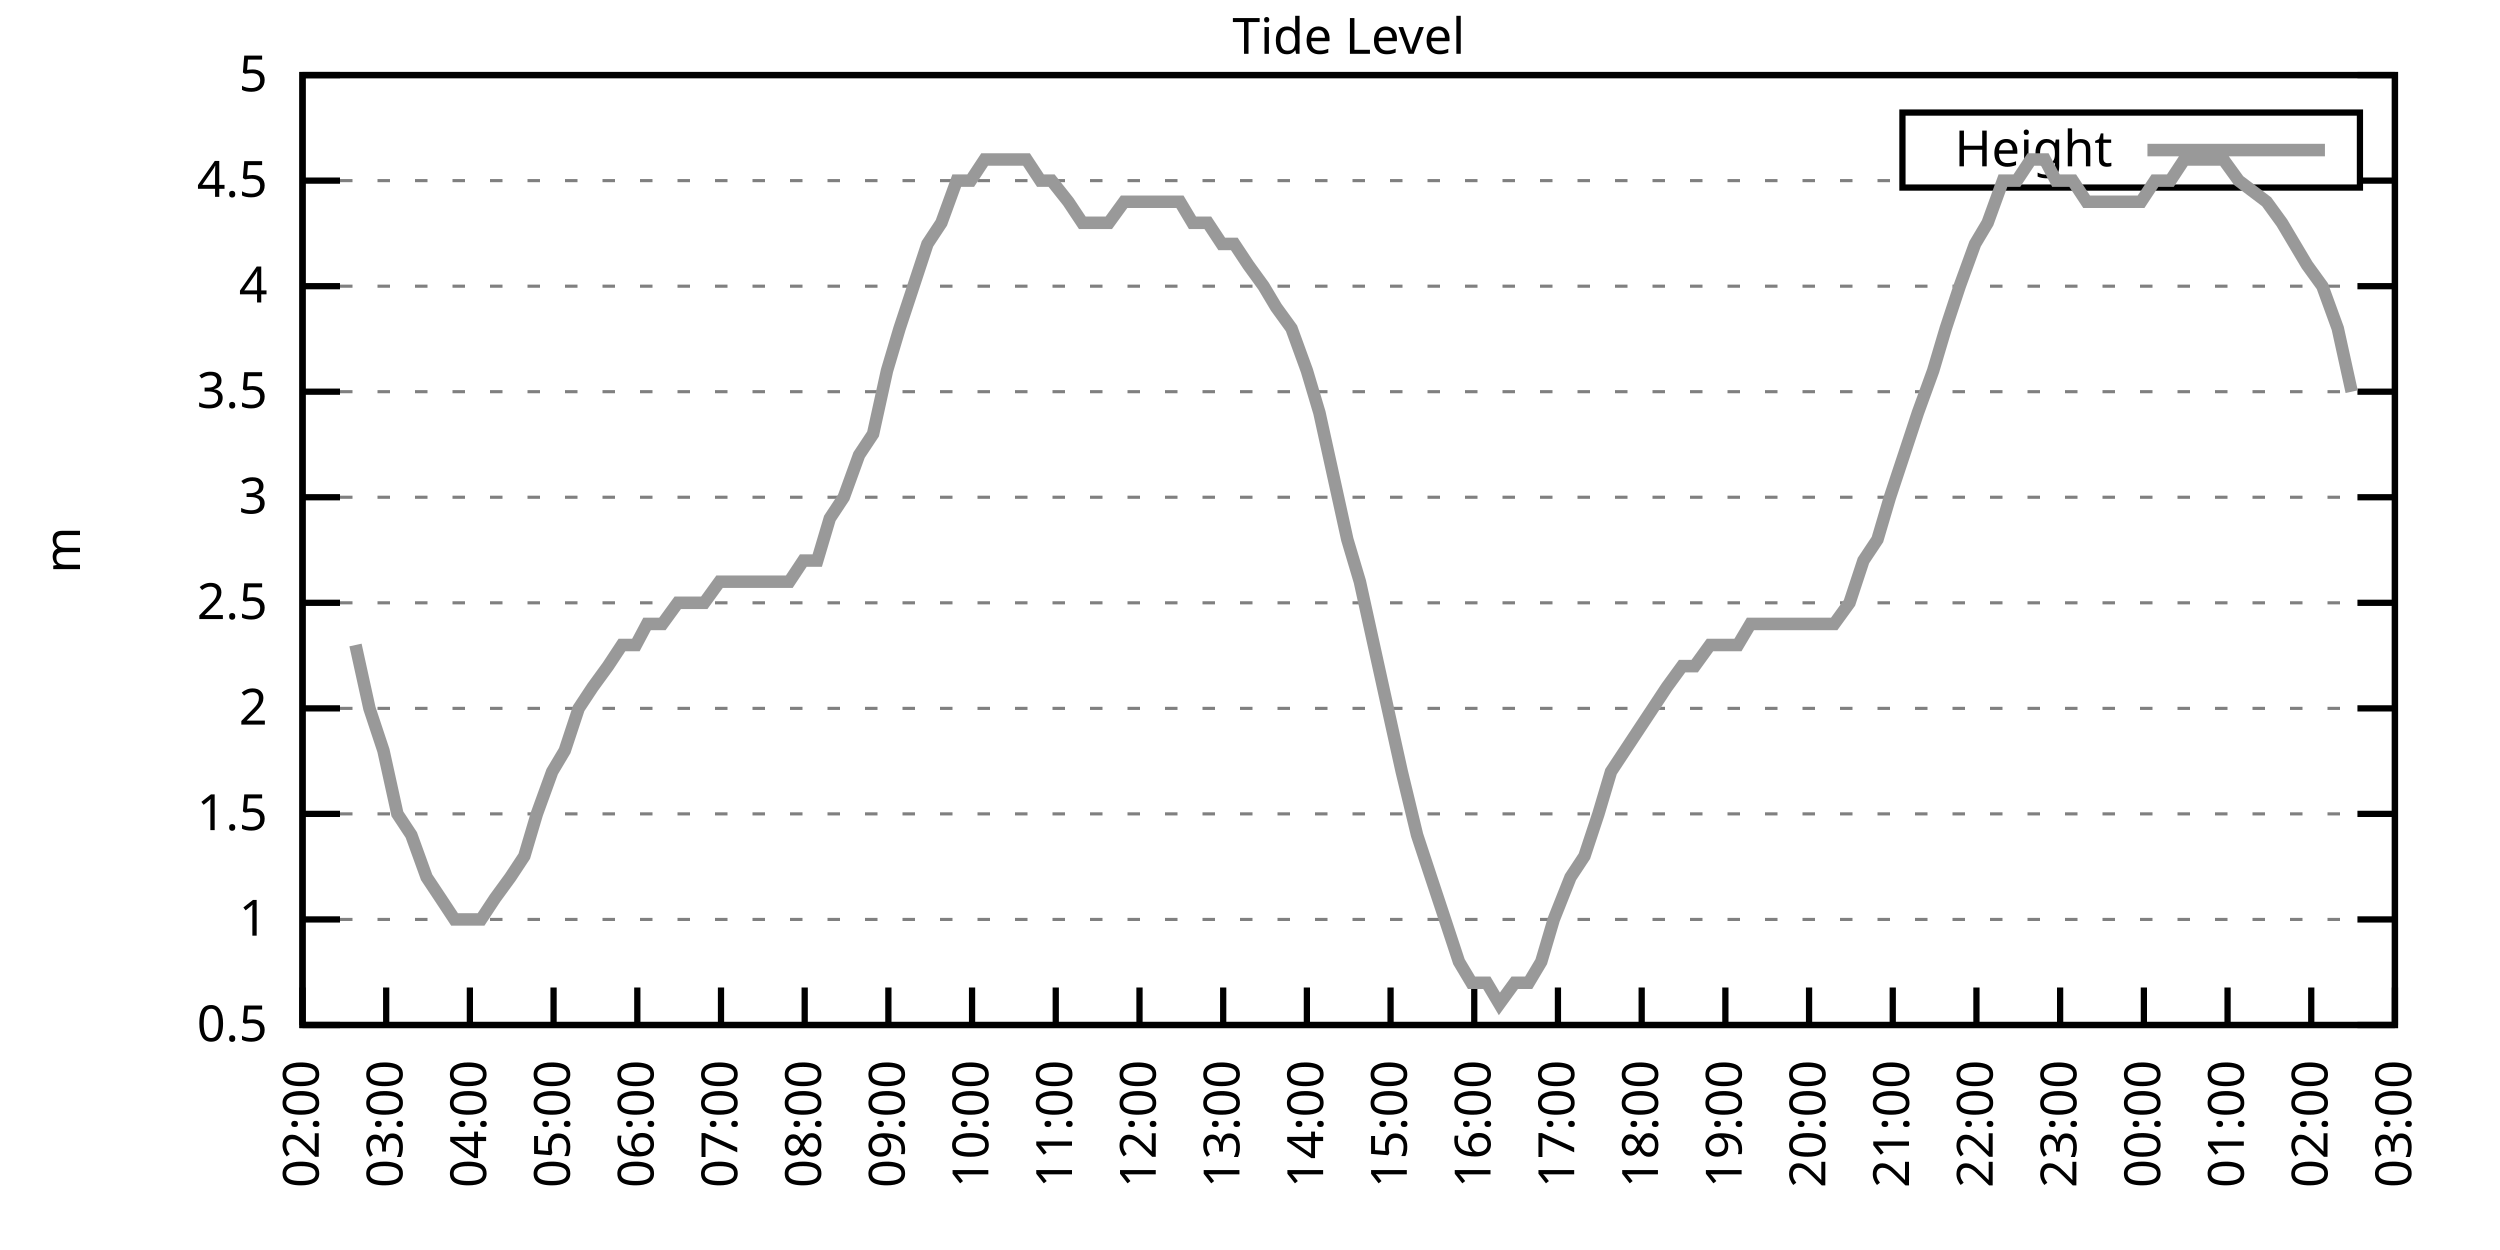
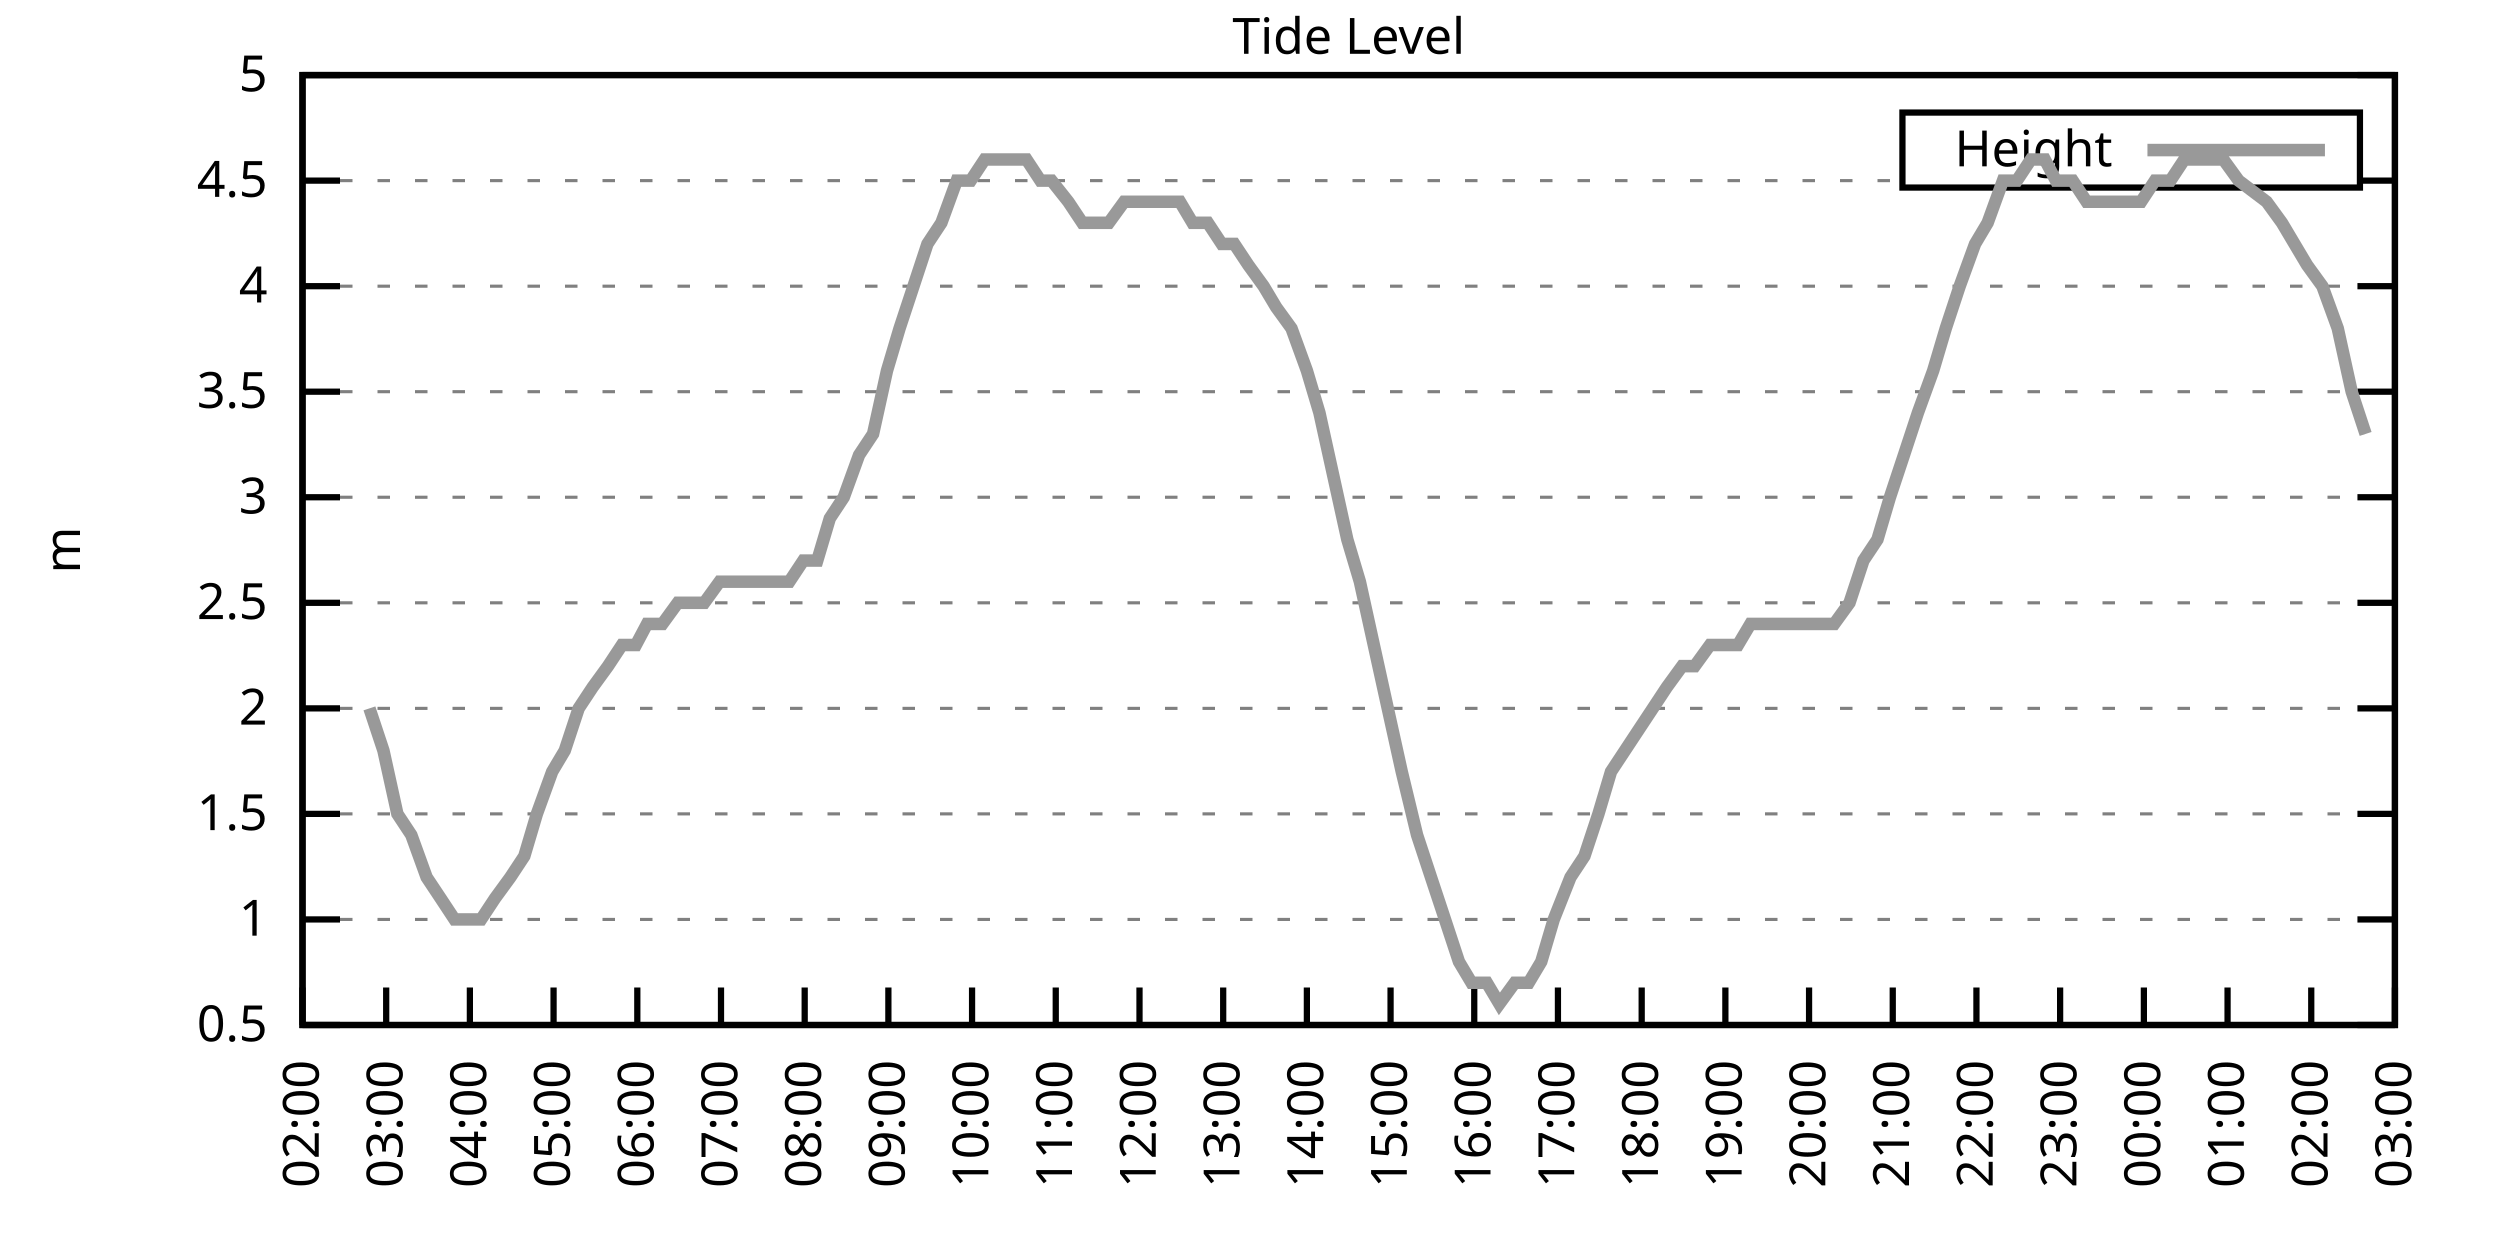
<svg xmlns="http://www.w3.org/2000/svg" xmlns:xlink="http://www.w3.org/1999/xlink" width="400" height="200" viewBox="0 0 400 200">
  <g id="gnuplot_canvas">
    <rect x="0" y="0" width="400" height="200" fill="none" />
    <defs>
      <circle id="gpDot" r="0.5" stroke-width="0.5" stroke="currentColor" />
      <path id="gpPt0" stroke-width="0.333" stroke="currentColor" d="M-1,0 h2 M0,-1 v2" />
      <path id="gpPt1" stroke-width="0.333" stroke="currentColor" d="M-1,-1 L1,1 M1,-1 L-1,1" />
      <path id="gpPt2" stroke-width="0.333" stroke="currentColor" d="M-1,0 L1,0 M0,-1 L0,1 M-1,-1 L1,1 M-1,1 L1,-1" />
      <rect id="gpPt3" stroke-width="0.333" stroke="currentColor" x="-1" y="-1" width="2" height="2" />
      <rect id="gpPt4" stroke-width="0.333" stroke="currentColor" fill="currentColor" x="-1" y="-1" width="2" height="2" />
      <circle id="gpPt5" stroke-width="0.333" stroke="currentColor" cx="0" cy="0" r="1" />
      <use xlink:href="#gpPt5" id="gpPt6" fill="currentColor" stroke="none" />
      <path id="gpPt7" stroke-width="0.333" stroke="currentColor" d="M0,-1.33 L-1.33,0.67 L1.33,0.67 z" />
      <use xlink:href="#gpPt7" id="gpPt8" fill="currentColor" stroke="none" />
      <use xlink:href="#gpPt7" id="gpPt9" stroke="currentColor" transform="rotate(180)" />
      <use xlink:href="#gpPt9" id="gpPt10" fill="currentColor" stroke="none" />
      <use xlink:href="#gpPt3" id="gpPt11" stroke="currentColor" transform="rotate(45)" />
      <use xlink:href="#gpPt11" id="gpPt12" fill="currentColor" stroke="none" />
      <path id="gpPt13" stroke-width="0.333" stroke="currentColor" d="M0,1.330 L1.265,0.411 L0.782,-1.067 L-0.782,-1.076 L-1.265,0.411 z" />
      <use xlink:href="#gpPt13" id="gpPt14" fill="currentColor" stroke="none" />
      <filter id="textbox" filterUnits="objectBoundingBox" x="0" y="0" height="1" width="1">
        <feFlood flood-color="white" flood-opacity="1" result="bgnd" />
        <feComposite in="SourceGraphic" in2="bgnd" operator="atop" />
      </filter>
      <filter id="greybox" filterUnits="objectBoundingBox" x="0" y="0" height="1" width="1">
        <feFlood flood-color="lightgrey" flood-opacity="1" result="grey" />
        <feComposite in="SourceGraphic" in2="grey" operator="atop" />
      </filter>
    </defs>
    <g fill="none" color="white" stroke="currentColor" stroke-width="1.00" stroke-linecap="butt" stroke-linejoin="miter">
</g>
    <g fill="none" color="black" stroke="currentColor" stroke-width="1.00" stroke-linecap="butt" stroke-linejoin="miter">
      <g stroke="none" shape-rendering="crispEdges">
        <polygon fill="rgb(255, 255, 255)" points="48.40,164.00 383.18,164.00 383.18,12.02 48.40,12.02 " />
      </g>
    </g>
    <g fill="none" color="black" stroke="currentColor" stroke-width="1.00" stroke-linecap="butt" stroke-linejoin="miter">
</g>
    <g fill="none" color="black" stroke="black" stroke-width="0.50" stroke-linecap="butt" stroke-linejoin="miter">
</g>
    <g fill="none" color="gray" stroke="currentColor" stroke-width="0.50" stroke-linecap="butt" stroke-linejoin="miter">
      <path stroke="gray" stroke-dasharray="2,4" class="gridline" d="M48.40,164.00 L383.19,164.00  " />
    </g>
    <g fill="none" color="gray" stroke="gray" stroke-width="1.00" stroke-linecap="butt" stroke-linejoin="miter">
</g>
    <g fill="none" color="black" stroke="currentColor" stroke-width="1.00" stroke-linecap="butt" stroke-linejoin="miter">
      <path stroke="black" d="M48.40,164.00 L54.40,164.00 M383.19,164.00 L377.19,164.00  " />
      <g transform="translate(42.80,166.60)" stroke="none" fill="black" font-family="Sans" font-size="8.00" text-anchor="end">
        <text>
          <tspan font-family="Sans"> 0.5</tspan>
        </text>
      </g>
    </g>
    <g fill="none" color="black" stroke="currentColor" stroke-width="1.00" stroke-linecap="butt" stroke-linejoin="miter">
</g>
    <g fill="none" color="black" stroke="black" stroke-width="0.50" stroke-linecap="butt" stroke-linejoin="miter">
</g>
    <g fill="none" color="gray" stroke="currentColor" stroke-width="0.50" stroke-linecap="butt" stroke-linejoin="miter">
      <path stroke="gray" stroke-dasharray="2,4" class="gridline" d="M48.40,147.11 L383.19,147.11  " />
    </g>
    <g fill="none" color="gray" stroke="gray" stroke-width="1.00" stroke-linecap="butt" stroke-linejoin="miter">
</g>
    <g fill="none" color="black" stroke="currentColor" stroke-width="1.00" stroke-linecap="butt" stroke-linejoin="miter">
      <path stroke="black" d="M48.40,147.11 L54.40,147.11 M383.19,147.11 L377.19,147.11  " />
      <g transform="translate(42.80,149.71)" stroke="none" fill="black" font-family="Sans" font-size="8.00" text-anchor="end">
        <text>
          <tspan font-family="Sans"> 1</tspan>
        </text>
      </g>
    </g>
    <g fill="none" color="black" stroke="currentColor" stroke-width="1.00" stroke-linecap="butt" stroke-linejoin="miter">
</g>
    <g fill="none" color="black" stroke="black" stroke-width="0.50" stroke-linecap="butt" stroke-linejoin="miter">
</g>
    <g fill="none" color="gray" stroke="currentColor" stroke-width="0.50" stroke-linecap="butt" stroke-linejoin="miter">
      <path stroke="gray" stroke-dasharray="2,4" class="gridline" d="M48.40,130.22 L383.19,130.22  " />
    </g>
    <g fill="none" color="gray" stroke="gray" stroke-width="1.00" stroke-linecap="butt" stroke-linejoin="miter">
</g>
    <g fill="none" color="black" stroke="currentColor" stroke-width="1.00" stroke-linecap="butt" stroke-linejoin="miter">
      <path stroke="black" d="M48.40,130.22 L54.40,130.22 M383.19,130.22 L377.19,130.22  " />
      <g transform="translate(42.80,132.82)" stroke="none" fill="black" font-family="Sans" font-size="8.00" text-anchor="end">
        <text>
          <tspan font-family="Sans"> 1.5</tspan>
        </text>
      </g>
    </g>
    <g fill="none" color="black" stroke="currentColor" stroke-width="1.00" stroke-linecap="butt" stroke-linejoin="miter">
</g>
    <g fill="none" color="black" stroke="black" stroke-width="0.50" stroke-linecap="butt" stroke-linejoin="miter">
</g>
    <g fill="none" color="gray" stroke="currentColor" stroke-width="0.50" stroke-linecap="butt" stroke-linejoin="miter">
      <path stroke="gray" stroke-dasharray="2,4" class="gridline" d="M48.40,113.34 L383.19,113.34  " />
    </g>
    <g fill="none" color="gray" stroke="gray" stroke-width="1.00" stroke-linecap="butt" stroke-linejoin="miter">
</g>
    <g fill="none" color="black" stroke="currentColor" stroke-width="1.00" stroke-linecap="butt" stroke-linejoin="miter">
      <path stroke="black" d="M48.40,113.34 L54.40,113.34 M383.19,113.34 L377.19,113.34  " />
      <g transform="translate(42.80,115.94)" stroke="none" fill="black" font-family="Sans" font-size="8.00" text-anchor="end">
        <text>
          <tspan font-family="Sans"> 2</tspan>
        </text>
      </g>
    </g>
    <g fill="none" color="black" stroke="currentColor" stroke-width="1.00" stroke-linecap="butt" stroke-linejoin="miter">
</g>
    <g fill="none" color="black" stroke="black" stroke-width="0.50" stroke-linecap="butt" stroke-linejoin="miter">
</g>
    <g fill="none" color="gray" stroke="currentColor" stroke-width="0.50" stroke-linecap="butt" stroke-linejoin="miter">
      <path stroke="gray" stroke-dasharray="2,4" class="gridline" d="M48.40,96.45 L383.19,96.45  " />
    </g>
    <g fill="none" color="gray" stroke="gray" stroke-width="1.00" stroke-linecap="butt" stroke-linejoin="miter">
</g>
    <g fill="none" color="black" stroke="currentColor" stroke-width="1.00" stroke-linecap="butt" stroke-linejoin="miter">
      <path stroke="black" d="M48.40,96.45 L54.40,96.45 M383.19,96.45 L377.19,96.45  " />
      <g transform="translate(42.80,99.05)" stroke="none" fill="black" font-family="Sans" font-size="8.00" text-anchor="end">
        <text>
          <tspan font-family="Sans"> 2.5</tspan>
        </text>
      </g>
    </g>
    <g fill="none" color="black" stroke="currentColor" stroke-width="1.00" stroke-linecap="butt" stroke-linejoin="miter">
</g>
    <g fill="none" color="black" stroke="black" stroke-width="0.50" stroke-linecap="butt" stroke-linejoin="miter">
</g>
    <g fill="none" color="gray" stroke="currentColor" stroke-width="0.50" stroke-linecap="butt" stroke-linejoin="miter">
      <path stroke="gray" stroke-dasharray="2,4" class="gridline" d="M48.40,79.56 L383.19,79.56  " />
    </g>
    <g fill="none" color="gray" stroke="gray" stroke-width="1.00" stroke-linecap="butt" stroke-linejoin="miter">
</g>
    <g fill="none" color="black" stroke="currentColor" stroke-width="1.00" stroke-linecap="butt" stroke-linejoin="miter">
      <path stroke="black" d="M48.40,79.56 L54.40,79.56 M383.19,79.56 L377.19,79.56  " />
      <g transform="translate(42.80,82.16)" stroke="none" fill="black" font-family="Sans" font-size="8.00" text-anchor="end">
        <text>
          <tspan font-family="Sans"> 3</tspan>
        </text>
      </g>
    </g>
    <g fill="none" color="black" stroke="currentColor" stroke-width="1.00" stroke-linecap="butt" stroke-linejoin="miter">
</g>
    <g fill="none" color="black" stroke="black" stroke-width="0.50" stroke-linecap="butt" stroke-linejoin="miter">
</g>
    <g fill="none" color="gray" stroke="currentColor" stroke-width="0.50" stroke-linecap="butt" stroke-linejoin="miter">
      <path stroke="gray" stroke-dasharray="2,4" class="gridline" d="M48.40,62.67 L383.19,62.67  " />
    </g>
    <g fill="none" color="gray" stroke="gray" stroke-width="1.00" stroke-linecap="butt" stroke-linejoin="miter">
</g>
    <g fill="none" color="black" stroke="currentColor" stroke-width="1.00" stroke-linecap="butt" stroke-linejoin="miter">
      <path stroke="black" d="M48.40,62.67 L54.40,62.67 M383.19,62.67 L377.19,62.67  " />
      <g transform="translate(42.80,65.27)" stroke="none" fill="black" font-family="Sans" font-size="8.00" text-anchor="end">
        <text>
          <tspan font-family="Sans"> 3.5</tspan>
        </text>
      </g>
    </g>
    <g fill="none" color="black" stroke="currentColor" stroke-width="1.00" stroke-linecap="butt" stroke-linejoin="miter">
</g>
    <g fill="none" color="black" stroke="black" stroke-width="0.50" stroke-linecap="butt" stroke-linejoin="miter">
</g>
    <g fill="none" color="gray" stroke="currentColor" stroke-width="0.50" stroke-linecap="butt" stroke-linejoin="miter">
      <path stroke="gray" stroke-dasharray="2,4" class="gridline" d="M48.40,45.79 L383.19,45.79  " />
    </g>
    <g fill="none" color="gray" stroke="gray" stroke-width="1.00" stroke-linecap="butt" stroke-linejoin="miter">
</g>
    <g fill="none" color="black" stroke="currentColor" stroke-width="1.00" stroke-linecap="butt" stroke-linejoin="miter">
      <path stroke="black" d="M48.40,45.79 L54.40,45.79 M383.19,45.79 L377.19,45.79  " />
      <g transform="translate(42.80,48.39)" stroke="none" fill="black" font-family="Sans" font-size="8.00" text-anchor="end">
        <text>
          <tspan font-family="Sans"> 4</tspan>
        </text>
      </g>
    </g>
    <g fill="none" color="black" stroke="currentColor" stroke-width="1.00" stroke-linecap="butt" stroke-linejoin="miter">
</g>
    <g fill="none" color="black" stroke="black" stroke-width="0.50" stroke-linecap="butt" stroke-linejoin="miter">
</g>
    <g fill="none" color="gray" stroke="currentColor" stroke-width="0.50" stroke-linecap="butt" stroke-linejoin="miter">
      <path stroke="gray" stroke-dasharray="2,4" class="gridline" d="M48.40,28.90 L304.39,28.90 M377.59,28.90 L383.19,28.90  " />
    </g>
    <g fill="none" color="gray" stroke="gray" stroke-width="1.00" stroke-linecap="butt" stroke-linejoin="miter">
</g>
    <g fill="none" color="black" stroke="currentColor" stroke-width="1.00" stroke-linecap="butt" stroke-linejoin="miter">
      <path stroke="black" d="M48.40,28.90 L54.40,28.90 M383.19,28.90 L377.19,28.90  " />
      <g transform="translate(42.80,31.50)" stroke="none" fill="black" font-family="Sans" font-size="8.00" text-anchor="end">
        <text>
          <tspan font-family="Sans"> 4.5</tspan>
        </text>
      </g>
    </g>
    <g fill="none" color="black" stroke="currentColor" stroke-width="1.00" stroke-linecap="butt" stroke-linejoin="miter">
</g>
    <g fill="none" color="black" stroke="black" stroke-width="0.50" stroke-linecap="butt" stroke-linejoin="miter">
</g>
    <g fill="none" color="gray" stroke="currentColor" stroke-width="0.50" stroke-linecap="butt" stroke-linejoin="miter">
      <path stroke="gray" stroke-dasharray="2,4" class="gridline" d="M48.40,12.01 L383.19,12.01  " />
    </g>
    <g fill="none" color="gray" stroke="gray" stroke-width="1.00" stroke-linecap="butt" stroke-linejoin="miter">
</g>
    <g fill="none" color="black" stroke="currentColor" stroke-width="1.00" stroke-linecap="butt" stroke-linejoin="miter">
      <path stroke="black" d="M48.40,12.01 L54.40,12.01 M383.19,12.01 L377.19,12.01  " />
      <g transform="translate(42.80,14.61)" stroke="none" fill="black" font-family="Sans" font-size="8.00" text-anchor="end">
        <text>
          <tspan font-family="Sans"> 5</tspan>
        </text>
      </g>
    </g>
    <g fill="none" color="black" stroke="currentColor" stroke-width="1.00" stroke-linecap="butt" stroke-linejoin="miter">
      <path stroke="black" d="M48.40,164.00 L48.40,158.00  " />
      <g transform="translate(51.00,169.60) rotate(270.00)" stroke="none" fill="black" font-family="Sans" font-size="8.00" text-anchor="end">
        <text>
          <tspan font-family="Sans">02:00</tspan>
        </text>
      </g>
    </g>
    <g fill="none" color="black" stroke="currentColor" stroke-width="1.00" stroke-linecap="butt" stroke-linejoin="miter">
      <path stroke="black" d="M61.79,164.00 L61.79,158.00  " />
      <g transform="translate(64.39,169.60) rotate(270.00)" stroke="none" fill="black" font-family="Sans" font-size="8.00" text-anchor="end">
        <text>
          <tspan font-family="Sans">03:00</tspan>
        </text>
      </g>
    </g>
    <g fill="none" color="black" stroke="currentColor" stroke-width="1.00" stroke-linecap="butt" stroke-linejoin="miter">
      <path stroke="black" d="M75.18,164.00 L75.18,158.00  " />
      <g transform="translate(77.78,169.60) rotate(270.00)" stroke="none" fill="black" font-family="Sans" font-size="8.00" text-anchor="end">
        <text>
          <tspan font-family="Sans">04:00</tspan>
        </text>
      </g>
    </g>
    <g fill="none" color="black" stroke="currentColor" stroke-width="1.00" stroke-linecap="butt" stroke-linejoin="miter">
      <path stroke="black" d="M88.57,164.00 L88.57,158.00  " />
      <g transform="translate(91.17,169.60) rotate(270.00)" stroke="none" fill="black" font-family="Sans" font-size="8.00" text-anchor="end">
        <text>
          <tspan font-family="Sans">05:00</tspan>
        </text>
      </g>
    </g>
    <g fill="none" color="black" stroke="currentColor" stroke-width="1.00" stroke-linecap="butt" stroke-linejoin="miter">
      <path stroke="black" d="M101.97,164.00 L101.97,158.00  " />
      <g transform="translate(104.57,169.60) rotate(270.00)" stroke="none" fill="black" font-family="Sans" font-size="8.00" text-anchor="end">
        <text>
          <tspan font-family="Sans">06:00</tspan>
        </text>
      </g>
    </g>
    <g fill="none" color="black" stroke="currentColor" stroke-width="1.00" stroke-linecap="butt" stroke-linejoin="miter">
      <path stroke="black" d="M115.36,164.00 L115.36,158.00  " />
      <g transform="translate(117.96,169.60) rotate(270.00)" stroke="none" fill="black" font-family="Sans" font-size="8.00" text-anchor="end">
        <text>
          <tspan font-family="Sans">07:00</tspan>
        </text>
      </g>
    </g>
    <g fill="none" color="black" stroke="currentColor" stroke-width="1.00" stroke-linecap="butt" stroke-linejoin="miter">
      <path stroke="black" d="M128.75,164.00 L128.75,158.00  " />
      <g transform="translate(131.35,169.60) rotate(270.00)" stroke="none" fill="black" font-family="Sans" font-size="8.00" text-anchor="end">
        <text>
          <tspan font-family="Sans">08:00</tspan>
        </text>
      </g>
    </g>
    <g fill="none" color="black" stroke="currentColor" stroke-width="1.00" stroke-linecap="butt" stroke-linejoin="miter">
      <path stroke="black" d="M142.14,164.00 L142.14,158.00  " />
      <g transform="translate(144.74,169.60) rotate(270.00)" stroke="none" fill="black" font-family="Sans" font-size="8.00" text-anchor="end">
        <text>
          <tspan font-family="Sans">09:00</tspan>
        </text>
      </g>
    </g>
    <g fill="none" color="black" stroke="currentColor" stroke-width="1.00" stroke-linecap="butt" stroke-linejoin="miter">
      <path stroke="black" d="M155.53,164.00 L155.53,158.00  " />
      <g transform="translate(158.13,169.60) rotate(270.00)" stroke="none" fill="black" font-family="Sans" font-size="8.00" text-anchor="end">
        <text>
          <tspan font-family="Sans">10:00</tspan>
        </text>
      </g>
    </g>
    <g fill="none" color="black" stroke="currentColor" stroke-width="1.00" stroke-linecap="butt" stroke-linejoin="miter">
      <path stroke="black" d="M168.92,164.00 L168.92,158.00  " />
      <g transform="translate(171.52,169.60) rotate(270.00)" stroke="none" fill="black" font-family="Sans" font-size="8.00" text-anchor="end">
        <text>
          <tspan font-family="Sans">11:00</tspan>
        </text>
      </g>
    </g>
    <g fill="none" color="black" stroke="currentColor" stroke-width="1.00" stroke-linecap="butt" stroke-linejoin="miter">
      <path stroke="black" d="M182.32,164.00 L182.32,158.00  " />
      <g transform="translate(184.92,169.60) rotate(270.00)" stroke="none" fill="black" font-family="Sans" font-size="8.00" text-anchor="end">
        <text>
          <tspan font-family="Sans">12:00</tspan>
        </text>
      </g>
    </g>
    <g fill="none" color="black" stroke="currentColor" stroke-width="1.00" stroke-linecap="butt" stroke-linejoin="miter">
      <path stroke="black" d="M195.71,164.00 L195.71,158.00  " />
      <g transform="translate(198.31,169.60) rotate(270.00)" stroke="none" fill="black" font-family="Sans" font-size="8.00" text-anchor="end">
        <text>
          <tspan font-family="Sans">13:00</tspan>
        </text>
      </g>
    </g>
    <g fill="none" color="black" stroke="currentColor" stroke-width="1.00" stroke-linecap="butt" stroke-linejoin="miter">
      <path stroke="black" d="M209.10,164.00 L209.10,158.00  " />
      <g transform="translate(211.70,169.60) rotate(270.00)" stroke="none" fill="black" font-family="Sans" font-size="8.00" text-anchor="end">
        <text>
          <tspan font-family="Sans">14:00</tspan>
        </text>
      </g>
    </g>
    <g fill="none" color="black" stroke="currentColor" stroke-width="1.00" stroke-linecap="butt" stroke-linejoin="miter">
      <path stroke="black" d="M222.49,164.00 L222.49,158.00  " />
      <g transform="translate(225.09,169.60) rotate(270.00)" stroke="none" fill="black" font-family="Sans" font-size="8.00" text-anchor="end">
        <text>
          <tspan font-family="Sans">15:00</tspan>
        </text>
      </g>
    </g>
    <g fill="none" color="black" stroke="currentColor" stroke-width="1.00" stroke-linecap="butt" stroke-linejoin="miter">
      <path stroke="black" d="M235.88,164.00 L235.88,158.00  " />
      <g transform="translate(238.48,169.60) rotate(270.00)" stroke="none" fill="black" font-family="Sans" font-size="8.00" text-anchor="end">
        <text>
          <tspan font-family="Sans">16:00</tspan>
        </text>
      </g>
    </g>
    <g fill="none" color="black" stroke="currentColor" stroke-width="1.00" stroke-linecap="butt" stroke-linejoin="miter">
      <path stroke="black" d="M249.27,164.00 L249.27,158.00  " />
      <g transform="translate(251.87,169.60) rotate(270.00)" stroke="none" fill="black" font-family="Sans" font-size="8.00" text-anchor="end">
        <text>
          <tspan font-family="Sans">17:00</tspan>
        </text>
      </g>
    </g>
    <g fill="none" color="black" stroke="currentColor" stroke-width="1.00" stroke-linecap="butt" stroke-linejoin="miter">
      <path stroke="black" d="M262.67,164.00 L262.67,158.00  " />
      <g transform="translate(265.27,169.60) rotate(270.00)" stroke="none" fill="black" font-family="Sans" font-size="8.00" text-anchor="end">
        <text>
          <tspan font-family="Sans">18:00</tspan>
        </text>
      </g>
    </g>
    <g fill="none" color="black" stroke="currentColor" stroke-width="1.00" stroke-linecap="butt" stroke-linejoin="miter">
      <path stroke="black" d="M276.06,164.00 L276.06,158.00  " />
      <g transform="translate(278.66,169.60) rotate(270.00)" stroke="none" fill="black" font-family="Sans" font-size="8.00" text-anchor="end">
        <text>
          <tspan font-family="Sans">19:00</tspan>
        </text>
      </g>
    </g>
    <g fill="none" color="black" stroke="currentColor" stroke-width="1.00" stroke-linecap="butt" stroke-linejoin="miter">
      <path stroke="black" d="M289.45,164.00 L289.45,158.00  " />
      <g transform="translate(292.05,169.60) rotate(270.00)" stroke="none" fill="black" font-family="Sans" font-size="8.00" text-anchor="end">
        <text>
          <tspan font-family="Sans">20:00</tspan>
        </text>
      </g>
    </g>
    <g fill="none" color="black" stroke="currentColor" stroke-width="1.00" stroke-linecap="butt" stroke-linejoin="miter">
      <path stroke="black" d="M302.84,164.00 L302.84,158.00  " />
      <g transform="translate(305.44,169.60) rotate(270.00)" stroke="none" fill="black" font-family="Sans" font-size="8.00" text-anchor="end">
        <text>
          <tspan font-family="Sans">21:00</tspan>
        </text>
      </g>
    </g>
    <g fill="none" color="black" stroke="currentColor" stroke-width="1.00" stroke-linecap="butt" stroke-linejoin="miter">
      <path stroke="black" d="M316.23,164.00 L316.23,158.00  " />
      <g transform="translate(318.83,169.60) rotate(270.00)" stroke="none" fill="black" font-family="Sans" font-size="8.00" text-anchor="end">
        <text>
          <tspan font-family="Sans">22:00</tspan>
        </text>
      </g>
    </g>
    <g fill="none" color="black" stroke="currentColor" stroke-width="1.00" stroke-linecap="butt" stroke-linejoin="miter">
      <path stroke="black" d="M329.62,164.00 L329.62,158.00  " />
      <g transform="translate(332.22,169.60) rotate(270.00)" stroke="none" fill="black" font-family="Sans" font-size="8.00" text-anchor="end">
        <text>
          <tspan font-family="Sans">23:00</tspan>
        </text>
      </g>
    </g>
    <g fill="none" color="black" stroke="currentColor" stroke-width="1.00" stroke-linecap="butt" stroke-linejoin="miter">
      <path stroke="black" d="M343.02,164.00 L343.02,158.00  " />
      <g transform="translate(345.62,169.60) rotate(270.00)" stroke="none" fill="black" font-family="Sans" font-size="8.00" text-anchor="end">
        <text>
          <tspan font-family="Sans">00:00</tspan>
        </text>
      </g>
    </g>
    <g fill="none" color="black" stroke="currentColor" stroke-width="1.00" stroke-linecap="butt" stroke-linejoin="miter">
      <path stroke="black" d="M356.41,164.00 L356.41,158.00  " />
      <g transform="translate(359.01,169.60) rotate(270.00)" stroke="none" fill="black" font-family="Sans" font-size="8.00" text-anchor="end">
        <text>
          <tspan font-family="Sans">01:00</tspan>
        </text>
      </g>
    </g>
    <g fill="none" color="black" stroke="currentColor" stroke-width="1.00" stroke-linecap="butt" stroke-linejoin="miter">
      <path stroke="black" d="M369.80,164.00 L369.80,158.00  " />
      <g transform="translate(372.40,169.60) rotate(270.00)" stroke="none" fill="black" font-family="Sans" font-size="8.00" text-anchor="end">
        <text>
          <tspan font-family="Sans">02:00</tspan>
        </text>
      </g>
    </g>
    <g fill="none" color="black" stroke="currentColor" stroke-width="1.00" stroke-linecap="butt" stroke-linejoin="miter">
      <path stroke="black" d="M383.19,164.00 L383.19,158.00  " />
      <g transform="translate(385.79,169.60) rotate(270.00)" stroke="none" fill="black" font-family="Sans" font-size="8.00" text-anchor="end">
        <text>
          <tspan font-family="Sans">03:00</tspan>
        </text>
      </g>
    </g>
    <g fill="none" color="black" stroke="currentColor" stroke-width="1.00" stroke-linecap="butt" stroke-linejoin="miter">
</g>
    <g fill="none" color="black" stroke="currentColor" stroke-width="1.00" stroke-linecap="butt" stroke-linejoin="miter">
      <path stroke="black" d="M48.40,12.01 L48.40,164.00 L383.19,164.00 L383.19,12.01 L48.40,12.01 Z  " />
    </g>
    <g fill="none" color="black" stroke="currentColor" stroke-width="1.00" stroke-linecap="butt" stroke-linejoin="miter">
</g>
    <g fill="none" color="black" stroke="currentColor" stroke-width="1.00" stroke-linecap="butt" stroke-linejoin="miter">
      <path stroke="black" d="M304.39,30.01 L304.39,18.01 L377.59,18.01 L377.59,30.01 L304.39,30.01 Z  " />
    </g>
    <g id="Tide_level_plot_1">
      <g fill="none" color="white" stroke="black" stroke-width="2.00" stroke-linecap="butt" stroke-linejoin="miter">
</g>
      <g fill="none" color="black" stroke="currentColor" stroke-width="2.00" stroke-linecap="butt" stroke-linejoin="miter">
        <g transform="translate(337.99,26.61)" stroke="none" fill="black" font-family="Sans" font-size="8.00" text-anchor="end">
          <text>
            <tspan font-family="Sans">Height</tspan>
          </text>
        </g>
      </g>
      <g fill="none" color="black" stroke="currentColor" stroke-width="2.00" stroke-linecap="butt" stroke-linejoin="miter">
-         <path stroke="rgb(153, 153, 153)" d="M343.59,24.01 L371.99,24.01 M56.88,103.20 L59.11,113.34 L61.35,120.09 L63.58,130.22 L65.81,133.60 L68.26,140.36   L70.50,143.73 L72.73,147.11 L74.74,147.11 L76.97,147.11 L79.20,143.73 L81.66,140.36 L83.89,136.98 L85.90,130.22   L88.35,123.47 L90.36,120.09 L92.59,113.34 L94.82,109.96 L97.28,106.58 L99.51,103.20 L101.74,103.20 L103.53,99.83   L105.98,99.83 L108.44,96.45 L110.67,96.45 L112.68,96.45 L115.13,93.07 L117.14,93.07 L119.60,93.07 L121.83,93.07   L124.06,93.07 L126.29,93.07 L128.53,89.69 L130.76,89.69 L132.77,82.94 L135.00,79.56 L137.45,72.81 L139.69,69.43   L141.92,59.30 L143.93,52.54 L146.16,45.79 L148.39,39.03 L150.62,35.65 L153.08,28.90 L155.31,28.90 L157.54,25.52   L159.55,25.52 L162.01,25.52 L164.24,25.52 L166.47,28.90 L168.25,28.90 L170.93,32.28 L173.17,35.65 L174.95,35.65   L177.41,35.65 L179.86,32.28 L182.09,32.28 L184.32,32.28 L186.56,32.28 L188.79,32.28 L190.80,35.65 L193.25,35.65   L195.48,39.03 L197.49,39.03 L199.73,42.41 L202.18,45.79 L204.19,49.16 L206.64,52.54 L209.10,59.30 L211.11,66.05   L213.34,76.18 L215.57,86.32 L217.58,93.07 L219.81,103.20 L222.04,113.34 L224.28,123.47 L226.73,133.60 L228.96,140.36   L231.20,147.11 L233.43,153.87 L235.44,157.24 L237.89,157.24 L239.90,160.62 L242.36,157.24 L244.59,157.24 L246.60,153.87   L248.60,147.11 L251.28,140.36 L253.51,136.98 L255.75,130.22 L257.76,123.47 L259.99,120.09 L262.22,116.71 L264.45,113.34   L266.68,109.96 L269.14,106.58 L271.15,106.58 L273.60,103.20 L275.83,103.20 L278.07,103.20 L280.07,99.83 L282.53,99.83   L284.76,99.83 L286.77,99.83 L289.23,99.83 L291.23,99.83 L293.47,99.83 L295.92,96.45 L298.15,89.69 L300.39,86.32   L302.39,79.56 L304.63,72.81 L306.86,66.05 L309.31,59.30 L311.32,52.54 L313.55,45.79 L316.01,39.03 L318.02,35.65   L320.47,28.90 L322.70,28.90 L324.94,25.52 L327.17,25.52 L328.95,28.90 L331.63,28.90 L333.86,32.28 L336.10,32.28   L338.10,32.28 L340.56,32.28 L342.57,32.28 L344.80,28.90 L347.26,28.90 L349.49,25.52 L351.72,25.52 L353.95,25.52   L355.74,25.52 L358.19,28.90 L362.66,32.28 L365.11,35.65 L367.12,39.03 L369.13,42.41 L371.58,45.79 L374.04,52.54   L376.27,62.67  " />
+         <path stroke="rgb(153, 153, 153)" d="M343.59,24.01 L371.99,24.01 M59.11,113.34 L61.35,120.09 L63.58,130.22 L65.81,133.60 L68.26,140.36 L70.50,143.73   L72.73,147.11 L74.74,147.11 L76.97,147.11 L79.20,143.73 L81.66,140.36 L83.89,136.98 L85.90,130.22 L88.35,123.47   L90.36,120.09 L92.59,113.34 L94.82,109.96 L97.28,106.58 L99.51,103.20 L101.74,103.20 L103.53,99.83 L105.98,99.83   L108.44,96.45 L110.67,96.45 L112.68,96.45 L115.13,93.07 L117.14,93.07 L119.60,93.07 L121.83,93.07 L124.06,93.07   L126.29,93.07 L128.53,89.69 L130.76,89.69 L132.77,82.94 L135.00,79.56 L137.45,72.81 L139.69,69.43 L141.92,59.30   L143.93,52.54 L146.16,45.79 L148.39,39.03 L150.62,35.65 L153.08,28.90 L155.31,28.90 L157.54,25.52 L159.55,25.52   L162.01,25.52 L164.24,25.52 L166.47,28.90 L168.25,28.90 L170.93,32.28 L173.17,35.65 L174.95,35.65 L177.41,35.65   L179.86,32.28 L182.09,32.28 L184.32,32.28 L186.56,32.28 L188.79,32.28 L190.80,35.65 L193.25,35.65 L195.48,39.03   L197.49,39.03 L199.73,42.41 L202.18,45.79 L204.19,49.16 L206.64,52.54 L209.10,59.30 L211.11,66.05 L213.34,76.18   L215.57,86.32 L217.58,93.07 L219.81,103.20 L222.04,113.34 L224.28,123.47 L226.73,133.60 L228.96,140.36 L231.20,147.11   L233.43,153.87 L235.44,157.24 L237.89,157.24 L239.90,160.62 L242.36,157.24 L244.59,157.24 L246.60,153.87 L248.60,147.11   L251.28,140.36 L253.51,136.98 L255.75,130.22 L257.76,123.47 L259.99,120.09 L262.22,116.71 L264.45,113.34 L266.68,109.96   L269.14,106.58 L271.15,106.58 L273.60,103.20 L275.83,103.20 L278.07,103.20 L280.07,99.83 L282.53,99.83 L284.76,99.83   L286.77,99.83 L289.23,99.83 L291.23,99.83 L293.47,99.83 L295.92,96.45 L298.15,89.69 L300.39,86.32 L302.39,79.56   L304.63,72.81 L306.86,66.05 L309.31,59.30 L311.32,52.54 L313.55,45.79 L316.01,39.03 L318.02,35.65 L320.47,28.90   L322.70,28.90 L324.94,25.52 L327.17,25.52 L328.95,28.90 L331.63,28.90 L333.86,32.28 L336.10,32.28 L338.10,32.28   L340.56,32.28 L342.57,32.28 L344.80,28.90 L347.26,28.90 L349.49,25.52 L351.72,25.52 L353.95,25.52 L355.74,25.52   L358.19,28.90 L362.66,32.28 L365.11,35.65 L367.12,39.03 L369.13,42.41 L371.58,45.79 L374.04,52.54 L376.27,62.67   L378.50,69.43  " />
      </g>
    </g>
    <g fill="none" color="black" stroke="currentColor" stroke-width="2.00" stroke-linecap="butt" stroke-linejoin="miter">
</g>
    <g fill="none" color="black" stroke="black" stroke-width="1.00" stroke-linecap="butt" stroke-linejoin="miter">
</g>
    <g fill="none" color="black" stroke="currentColor" stroke-width="1.00" stroke-linecap="butt" stroke-linejoin="miter">
      <path stroke="black" d="M48.40,12.01 L48.40,164.00 L383.19,164.00 L383.19,12.01 L48.40,12.01 Z  " />
      <g transform="translate(12.80,88.01) rotate(270.00)" stroke="none" fill="black" font-family="Sans" font-size="8.00" text-anchor="middle">
        <text>
          <tspan font-family="Sans">m</tspan>
        </text>
      </g>
    </g>
    <g fill="none" color="black" stroke="currentColor" stroke-width="1.00" stroke-linecap="butt" stroke-linejoin="miter">
</g>
    <g fill="none" color="black" stroke="currentColor" stroke-width="1.00" stroke-linecap="butt" stroke-linejoin="miter">
      <g transform="translate(215.79,8.61)" stroke="none" fill="black" font-family="Sans" font-size="8.00" text-anchor="middle">
        <text>
          <tspan font-family="Sans">Tide Level</tspan>
        </text>
      </g>
    </g>
    <g fill="none" color="black" stroke="currentColor" stroke-width="1.00" stroke-linecap="butt" stroke-linejoin="miter">
</g>
  </g>
</svg>
